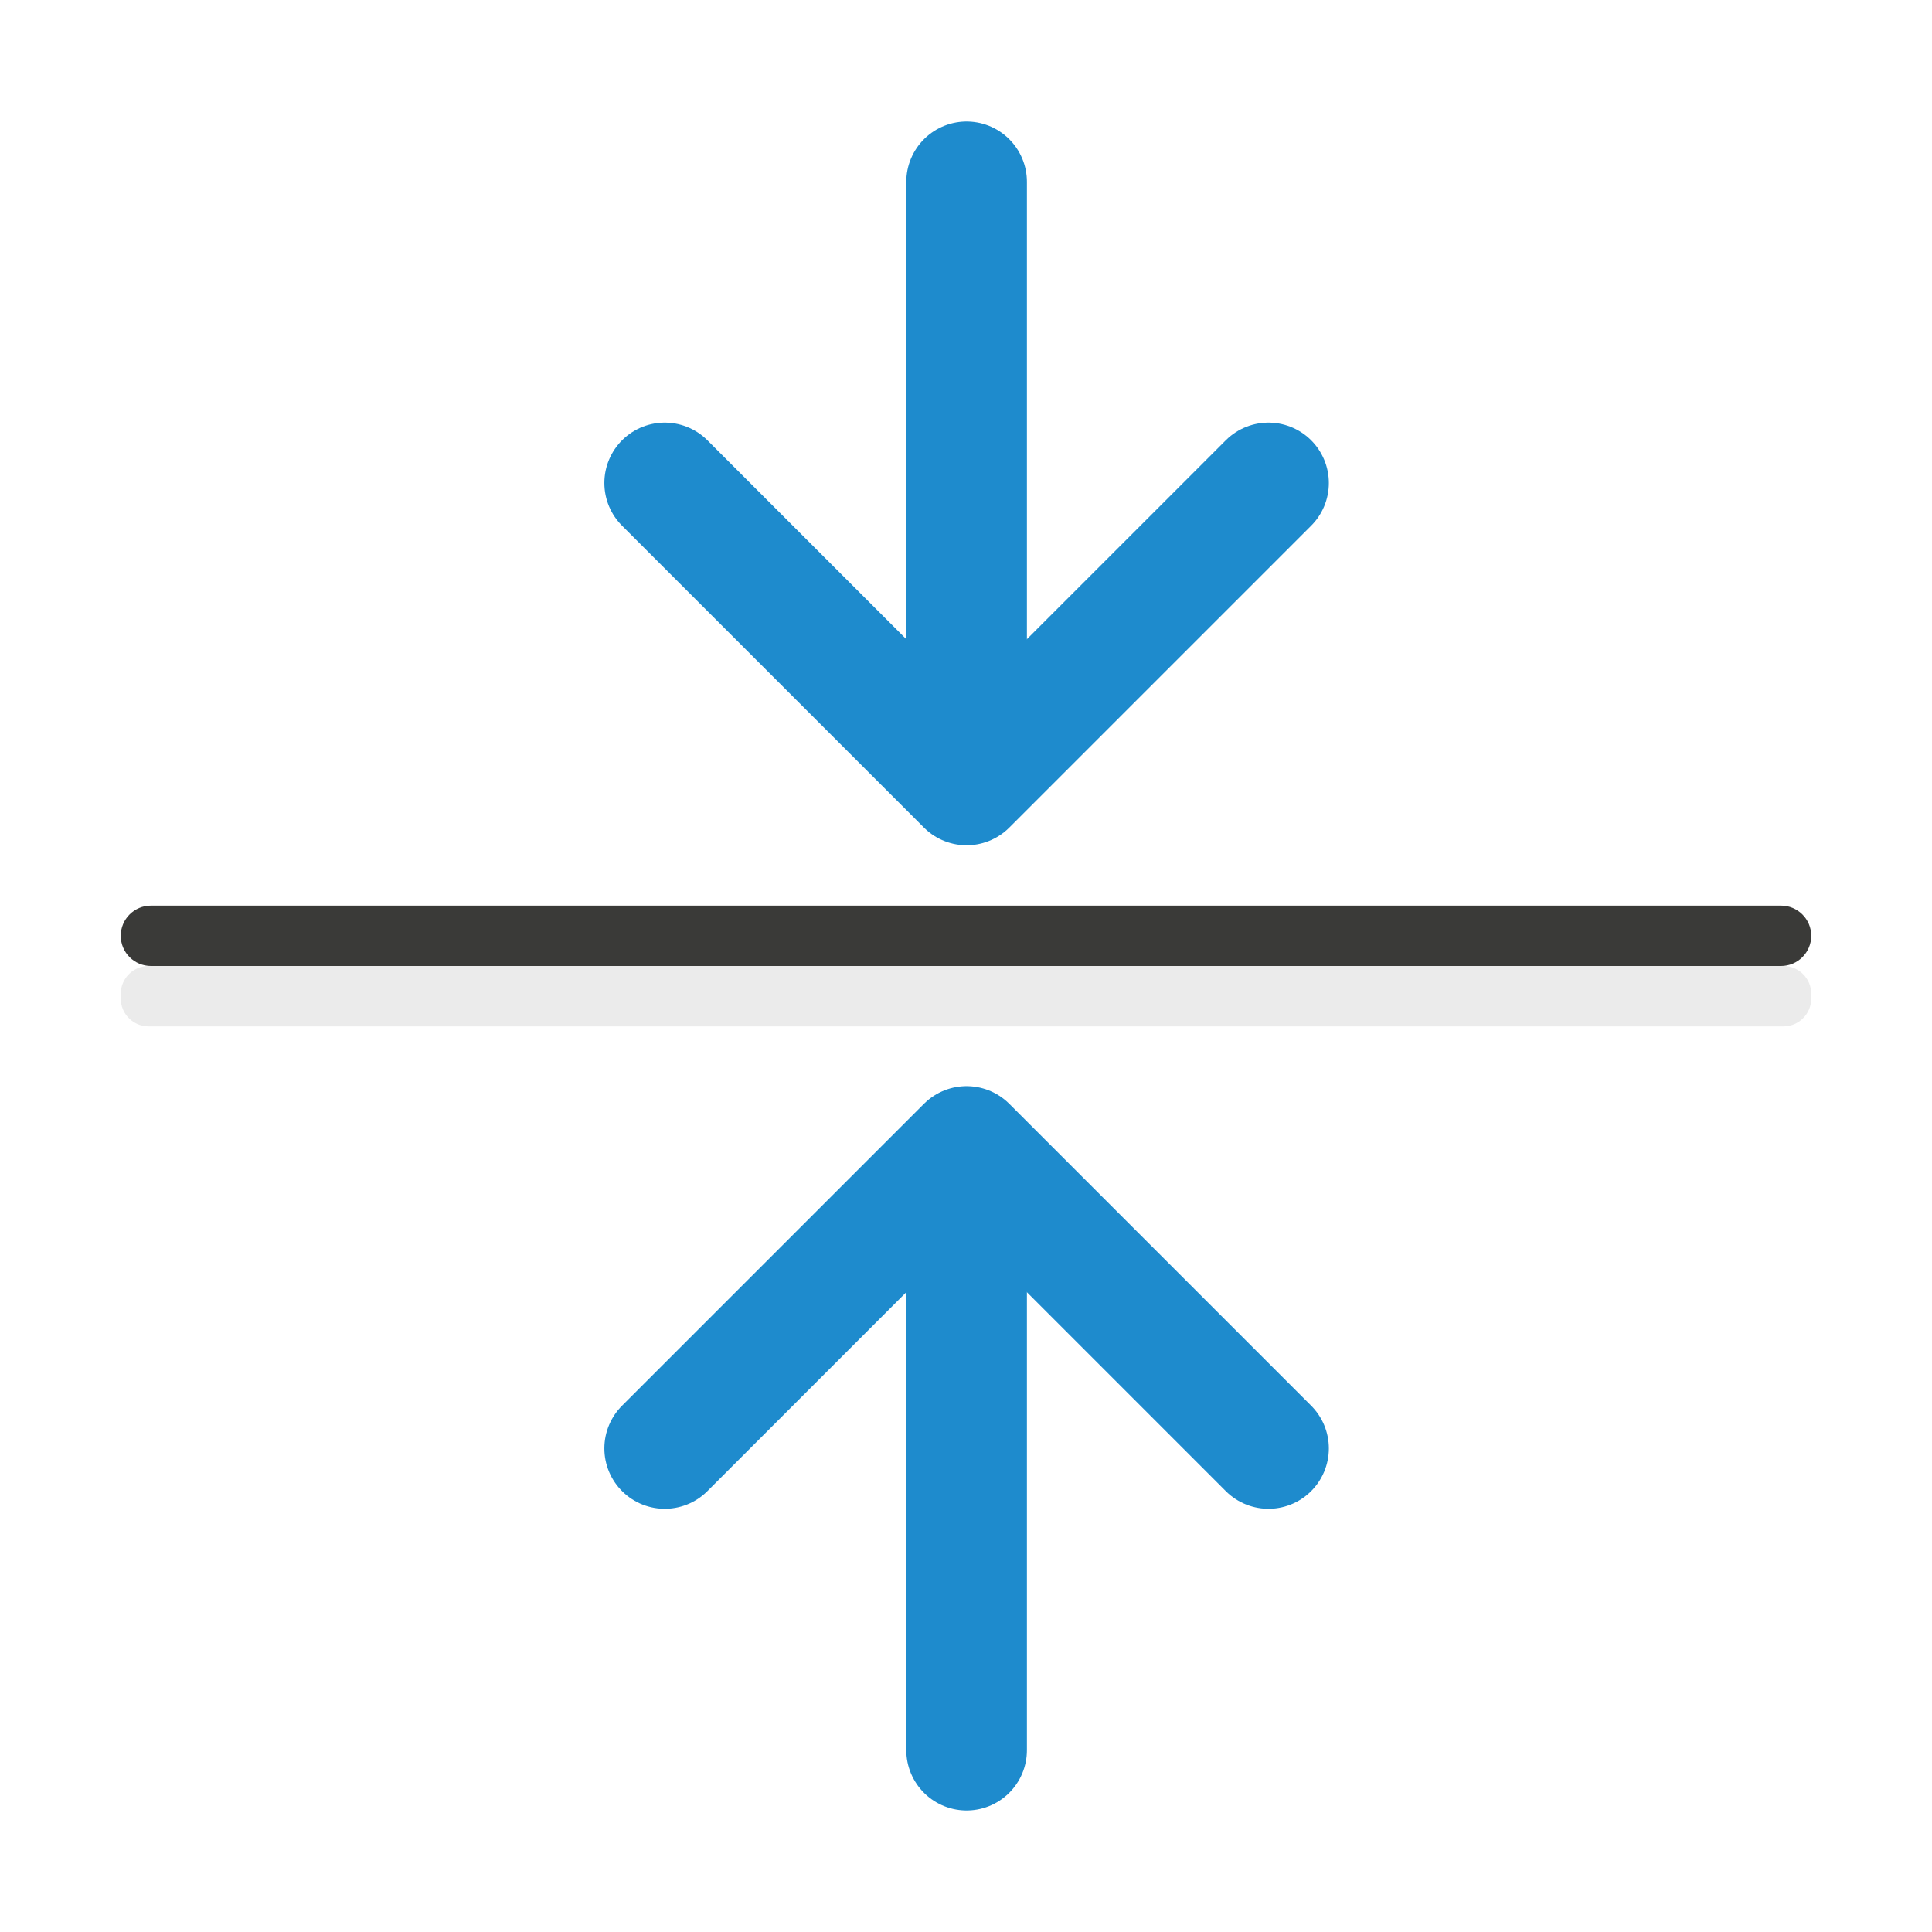
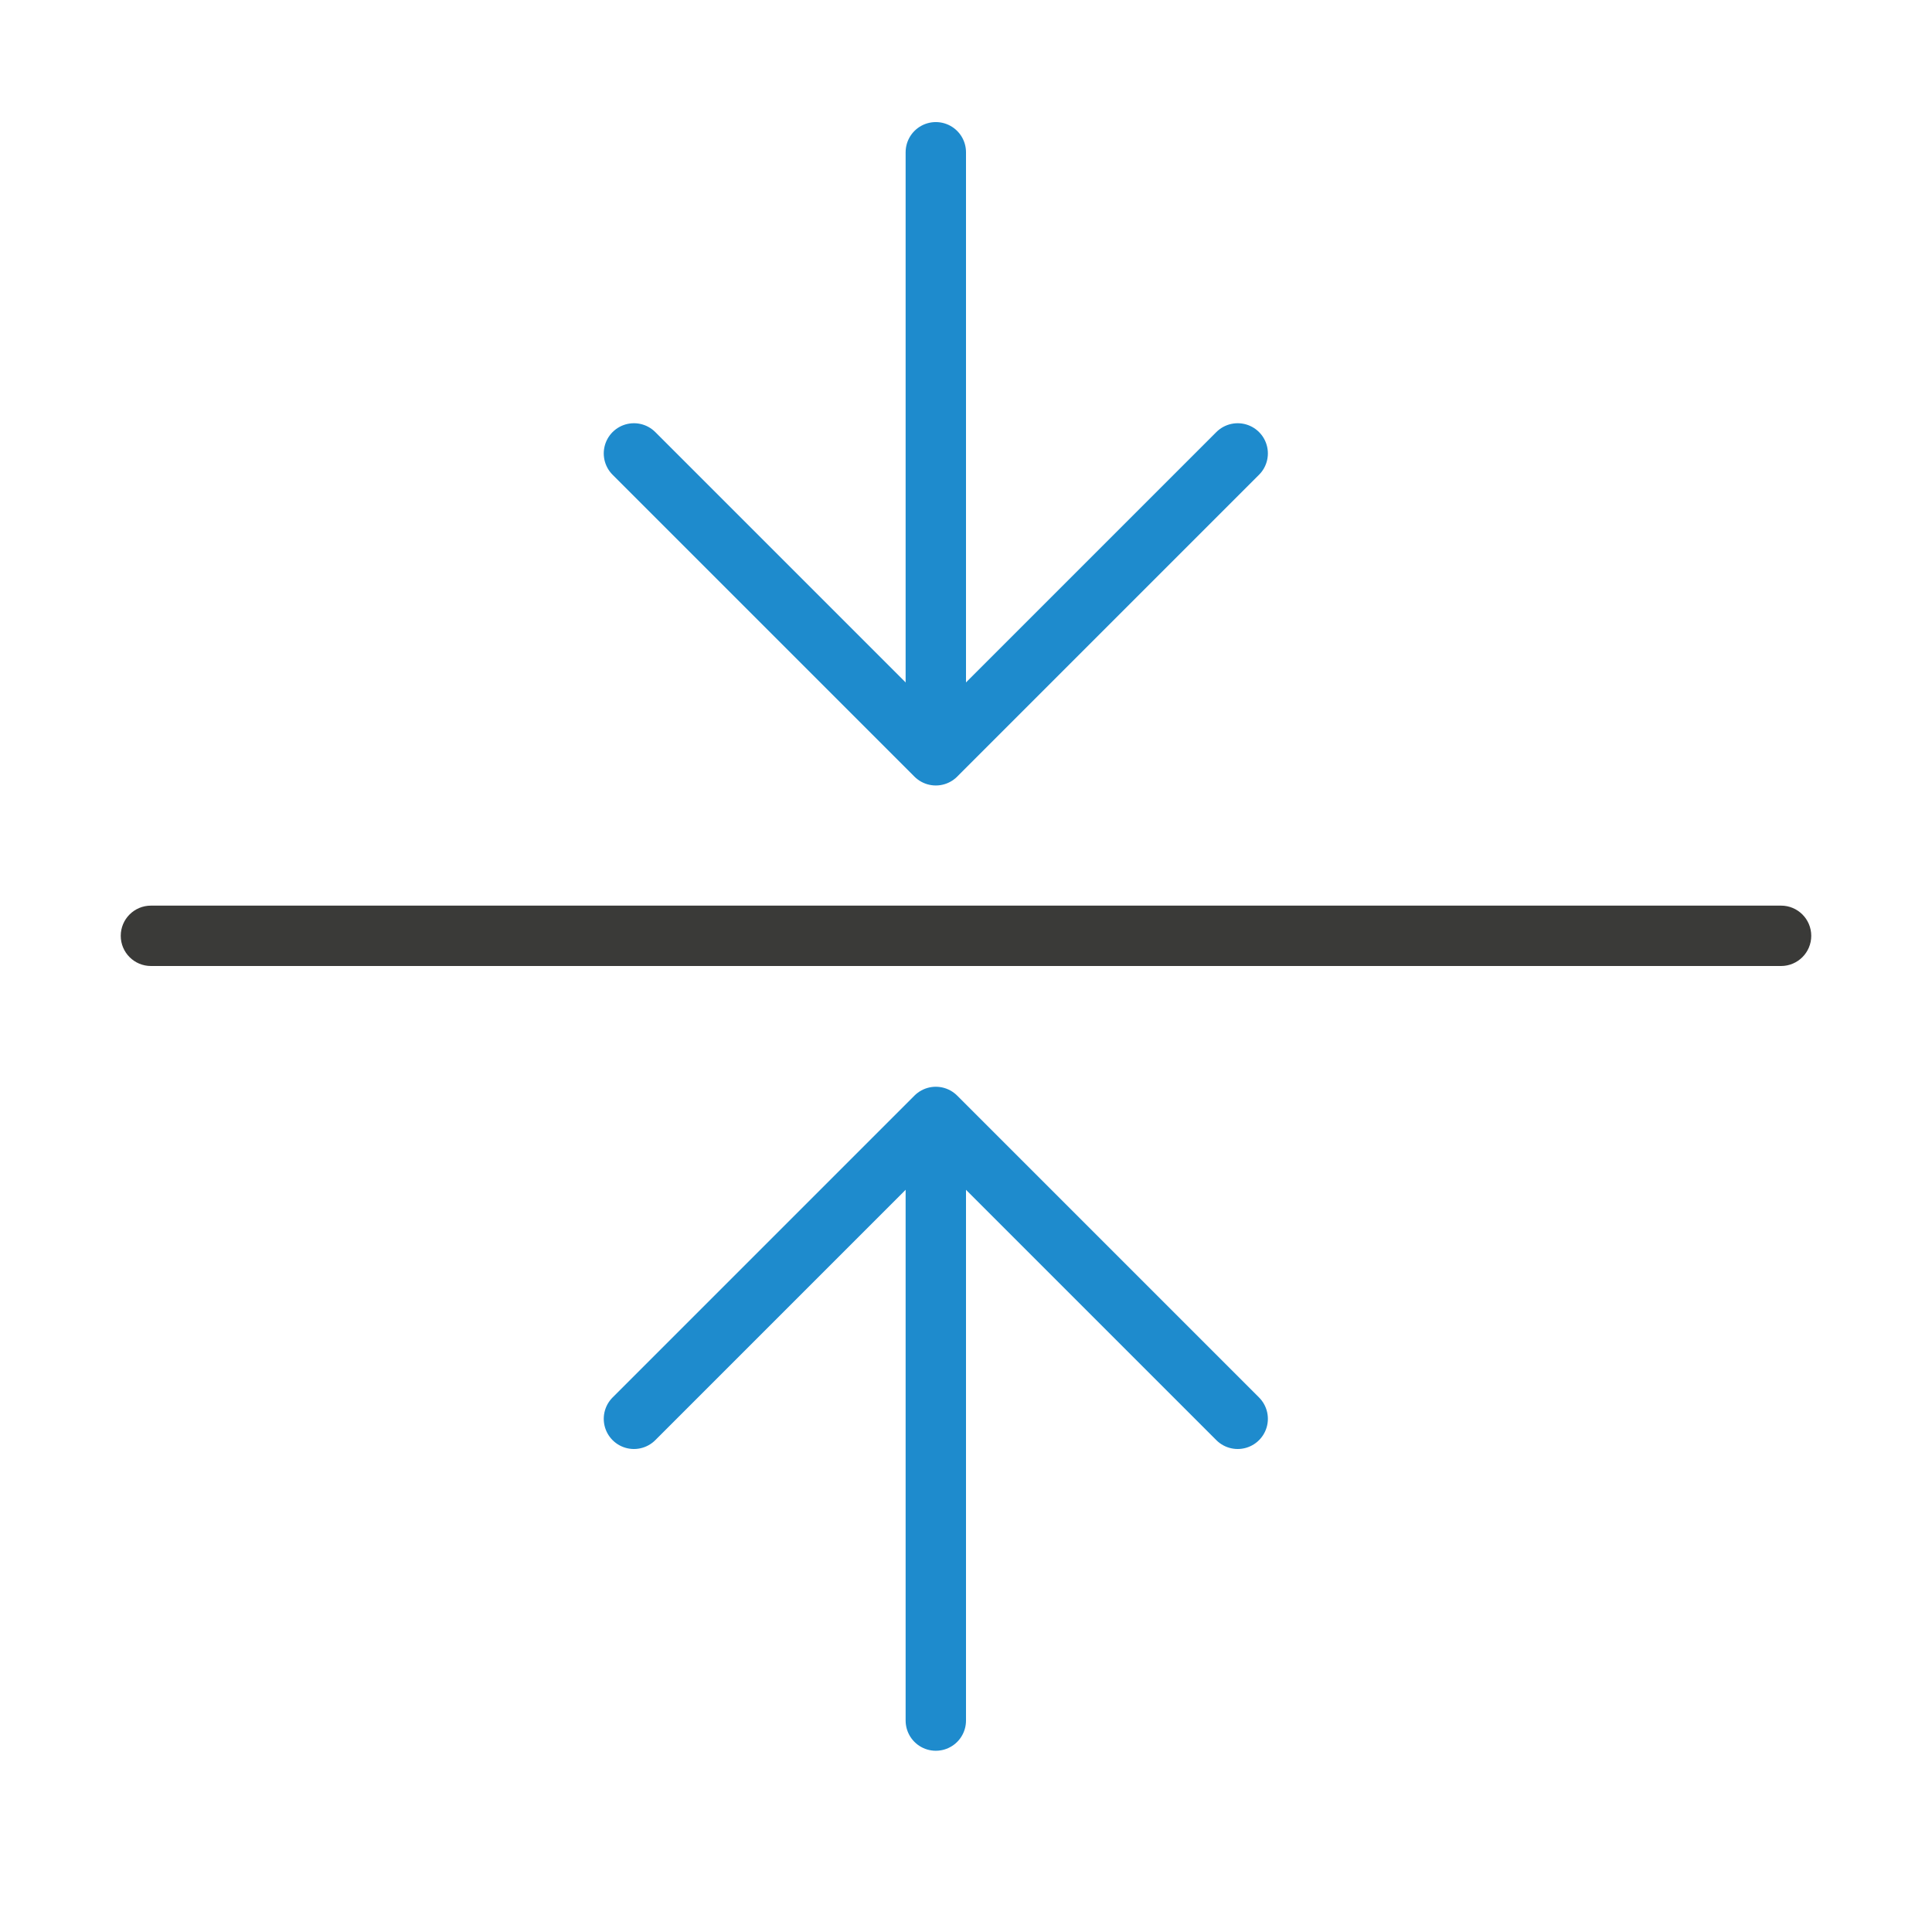
<svg xmlns="http://www.w3.org/2000/svg" viewBox="0 0 32 32">
  <rect fill="#3a3a38" height="1" ry=".5" transform="scale(1 -1)" width="28" x="2" y="-16" />
-   <g fill="none" stroke="#1e8bcd" stroke-linecap="round" transform="translate(-8.00002)">
-     <path d="m24.01 28.988v-9.976" stroke-width="1.998" />
-     <path d="m19.01 23.99 5-5 5 5" stroke-linejoin="round" stroke-width="2" />
-     <path d="m24.01 3.012v9.976" stroke-width="1.998" />
-     <path d="m19.01 8 5 5 5-5" stroke-linejoin="round" stroke-width="2" />
+   <g fill="none" stroke="#1e8bcd" stroke-linecap="round">
+     <path d="m15.5 28.498v-9.976" />
+     <path d="m10.5 23.5 5-5 5 5" stroke-linejoin="round" />
+     <path d="m15.5 2.522v9.976" />
+     <path d="m10.5 7.51 5 5 5-5" stroke-linejoin="round" />
  </g>
-   <rect fill="#eaeaea" fill-opacity=".992" height="1" ry=".461" transform="scale(1 -1)" width="28" x="2" y="-17" />
</svg>
